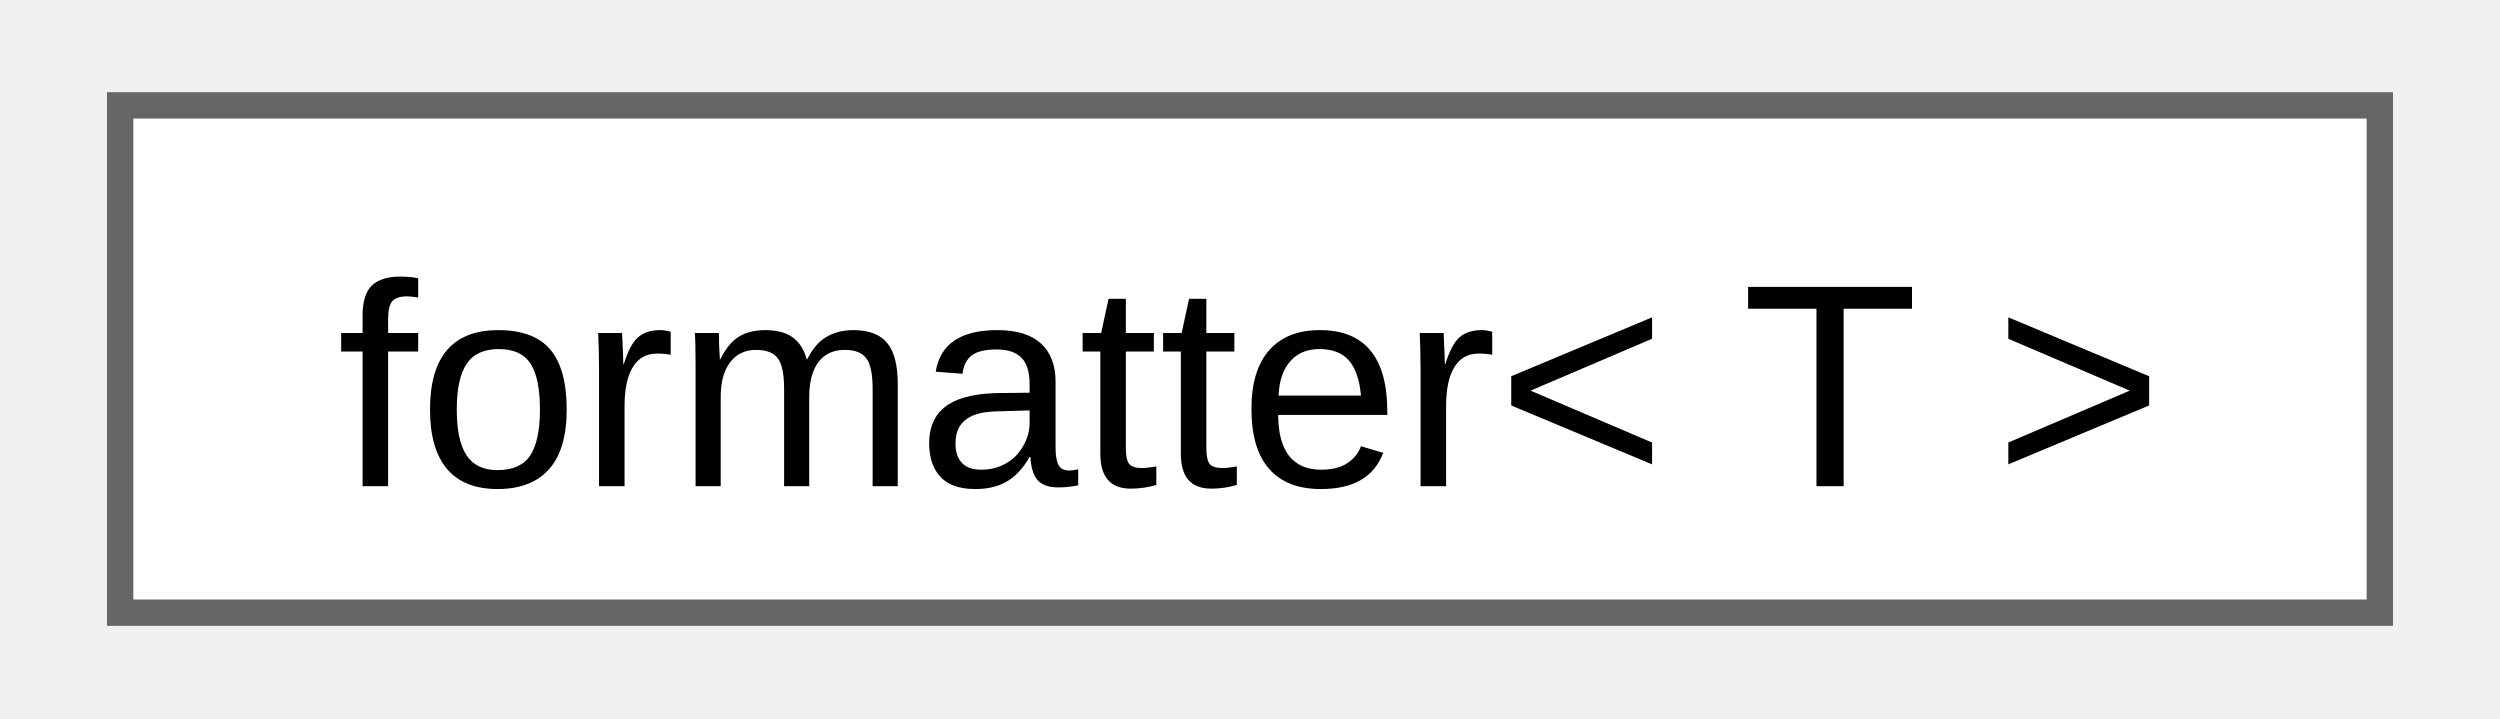
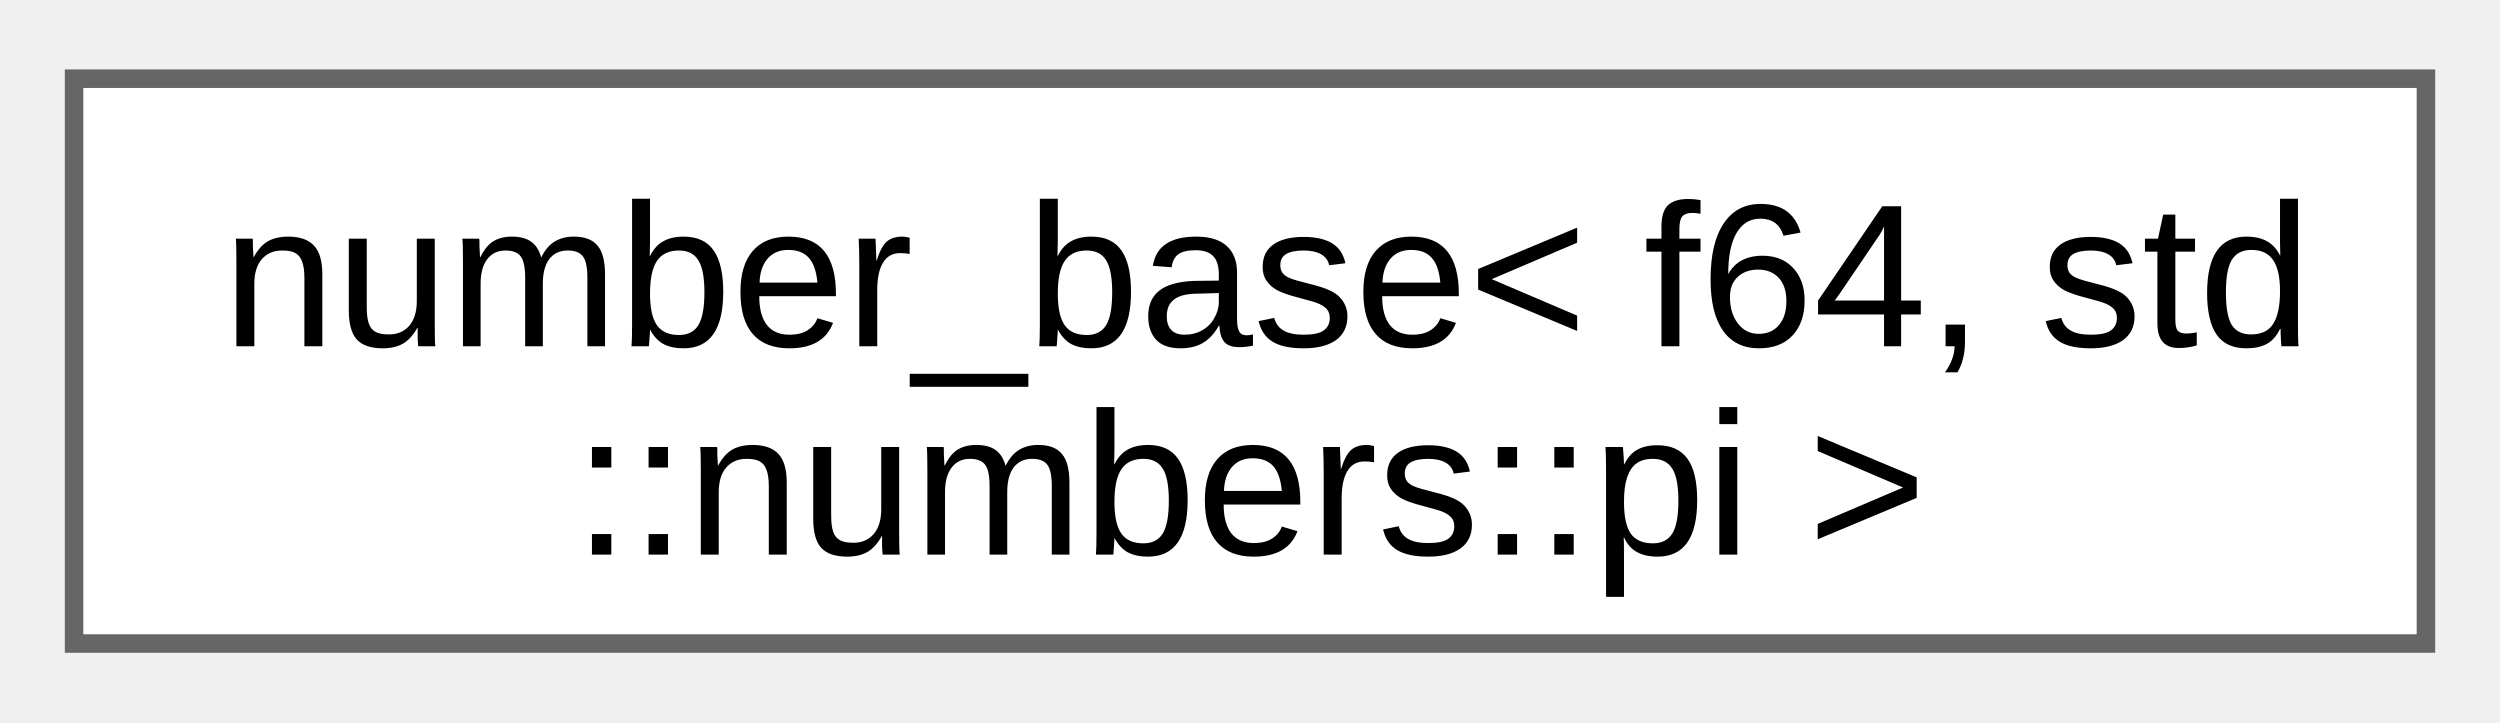
- <svg xmlns="http://www.w3.org/2000/svg" xmlns:xlink="http://www.w3.org/1999/xlink" width="94pt" height="27pt" viewBox="0.00 0.00 93.75 27.25">
-   <g id="graph0" class="graph" transform="scale(1 1) rotate(0) translate(4 23.25)">
+ <svg xmlns="http://www.w3.org/2000/svg" xmlns:xlink="http://www.w3.org/1999/xlink" width="135pt" height="39pt" viewBox="0.00 0.00 135.00 38.50">
+   <g id="graph0" class="graph" transform="scale(1 1) rotate(0) translate(4 34.5)">
    <g id="Node000000" class="node">
      <g id="a_Node000000">
-         <a xlink:href="d6/dc7/structfmt_1_1formatter_3_01T_01_4.html" target="_top" xlink:title="Formatter for types which can be easily converted to string.">
-           <polygon fill="white" stroke="#666666" points="85.75,-19.25 0,-19.25 0,0 85.75,0 85.75,-19.25" />
-           <text text-anchor="middle" x="42.88" y="-4.8" font-family="Arial" font-size="11.00">formatter&lt; T &gt;</text>
+         <a xlink:href="d9/d04/structfloppy_1_1math_1_1numbers_1_1detail_1_1number__base.html" target="_top" xlink:title=" ">
+           <polygon fill="white" stroke="#666666" points="127,-30.5 0,-30.5 0,0 127,0 127,-30.5" />
+           <text text-anchor="start" x="8" y="-16.05" font-family="Arial" font-size="11.00">number_base&lt; f64, std</text>
+           <text text-anchor="middle" x="63.5" y="-4.8" font-family="Arial" font-size="11.00">::numbers::pi &gt;</text>
        </a>
      </g>
    </g>
  </g>
</svg>
